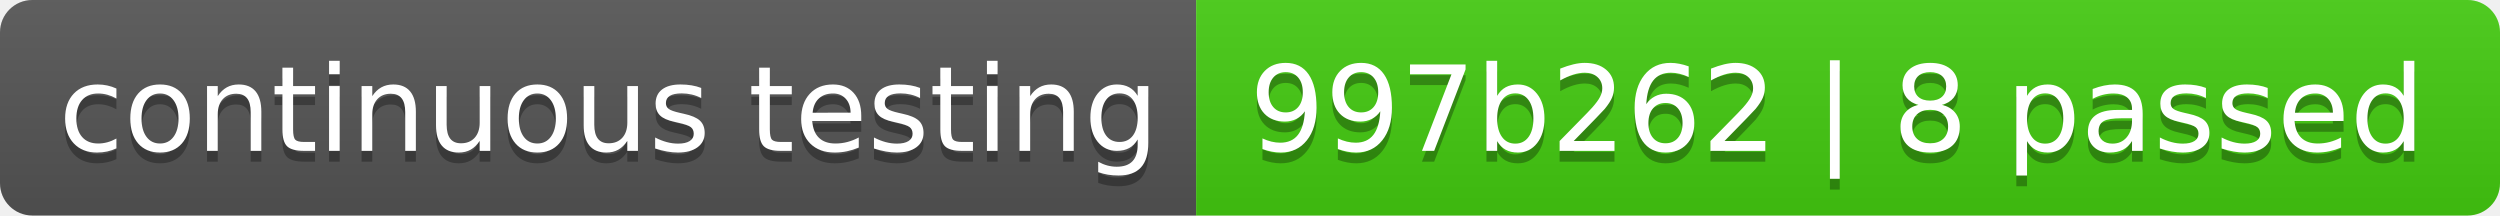
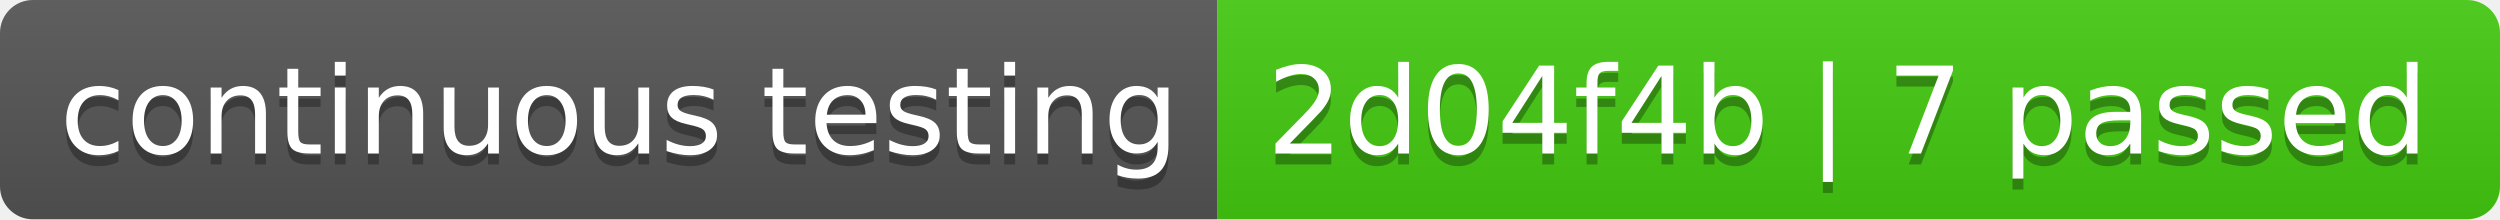
- <svg xmlns="http://www.w3.org/2000/svg" width="232" height="20" role="img" aria-label="continuous testing: 997b262 | 8 passed">
+ <svg xmlns="http://www.w3.org/2000/svg" width="228" height="20" role="img" aria-label="continuous testing: 2d04f4b | 7 passed">
  <linearGradient id="s" x2="0" y2="100%">
    <stop offset="0" stop-color="#bbb" stop-opacity=".1" />
    <stop offset="1" stop-opacity=".1" />
  </linearGradient>
  <clipPath id="r">
-     <rect width="232" height="20" rx="3" fill="#fff" />
+     <rect width="228" height="20" rx="3" fill="#fff" />
  </clipPath>
  <g clip-path="url(#r)">
    <rect width="111" height="20" fill="#555" />
-     <rect x="111" width="121" height="20" fill="#4c1" />
-     <rect width="232" height="20" fill="url(#s)" />
+     <rect x="111" width="117" height="20" fill="#4c1" />
+     <rect width="228" height="20" fill="url(#s)" />
  </g>
  <g fill="#fff" text-anchor="middle" font-family="Verdana,Geneva,DejaVu Sans,sans-serif" text-rendering="geometricPrecision" font-size="110">
    <text aria-hidden="true" x="565" y="150" fill="#010101" fill-opacity=".3" transform="scale(.1)" textLength="1010">continuous testing</text>
    <text x="565" y="140" transform="scale(.1)" fill="#fff" textLength="1010">continuous testing</text>
-     <text aria-hidden="true" x="1705" y="150" fill="#010101" fill-opacity=".3" transform="scale(.1)" textLength="1110">997b262 | 8 passed</text>
-     <text x="1705" y="140" transform="scale(.1)" fill="#fff" textLength="1110">997b262 | 8 passed</text>
+     <text aria-hidden="true" x="1685" y="150" fill="#010101" fill-opacity=".3" transform="scale(.1)" textLength="1070">2d04f4b | 7 passed</text>
+     <text x="1685" y="140" transform="scale(.1)" fill="#fff" textLength="1070">2d04f4b | 7 passed</text>
  </g>
</svg>
